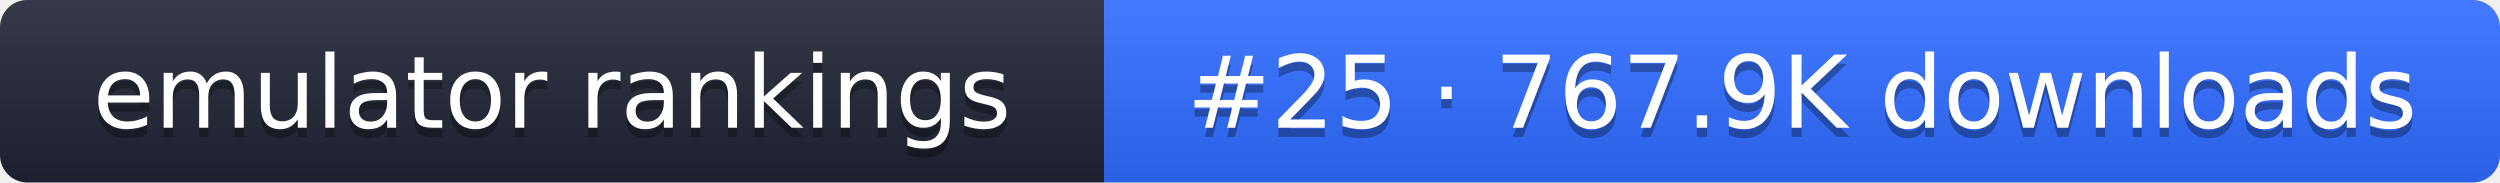
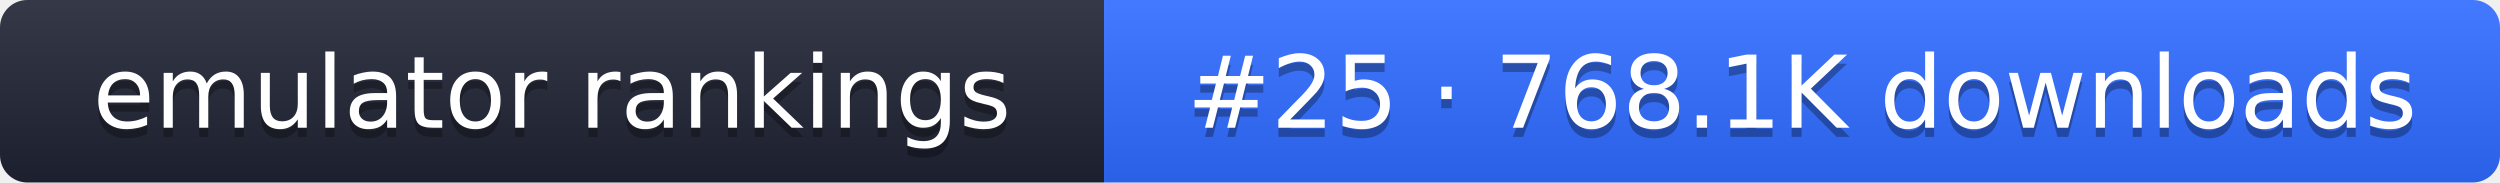
- <svg xmlns="http://www.w3.org/2000/svg" width="274" height="20" role="img" aria-label="emulator rankings: #25 · 767.9K downloads">
+ <svg xmlns="http://www.w3.org/2000/svg" width="274" height="20" role="img" aria-label="emulator rankings: #25 · 768.1K downloads">
  <linearGradient id="g" x2="0" y2="100%">
    <stop offset="0" stop-color="#fff" stop-opacity=".1" />
    <stop offset="1" stop-opacity=".1" />
  </linearGradient>
  <clipPath id="r">
    <rect width="274" height="20" rx="3" fill="#fff" />
  </clipPath>
  <g clip-path="url(#r)">
    <rect width="121" height="20" fill="#1f2433" />
    <rect x="121" width="153" height="20" fill="#2f6bff" />
    <rect width="274" height="20" fill="url(#g)" />
  </g>
  <g fill="#fff" text-anchor="middle" font-family="Verdana,DejaVu Sans,sans-serif" font-size="11">
    <text x="60.5" y="15" fill="#010101" fill-opacity=".3">emulator rankings</text>
    <text x="60.5" y="14">emulator rankings</text>
-     <text x="197.5" y="15" fill="#010101" fill-opacity=".3">#25 · 767.9K downloads</text>
-     <text x="197.5" y="14">#25 · 767.9K downloads</text>
+     <text x="197.5" y="15" fill="#010101" fill-opacity=".3">#25 · 768.1K downloads</text>
+     <text x="197.5" y="14">#25 · 768.1K downloads</text>
  </g>
</svg>
